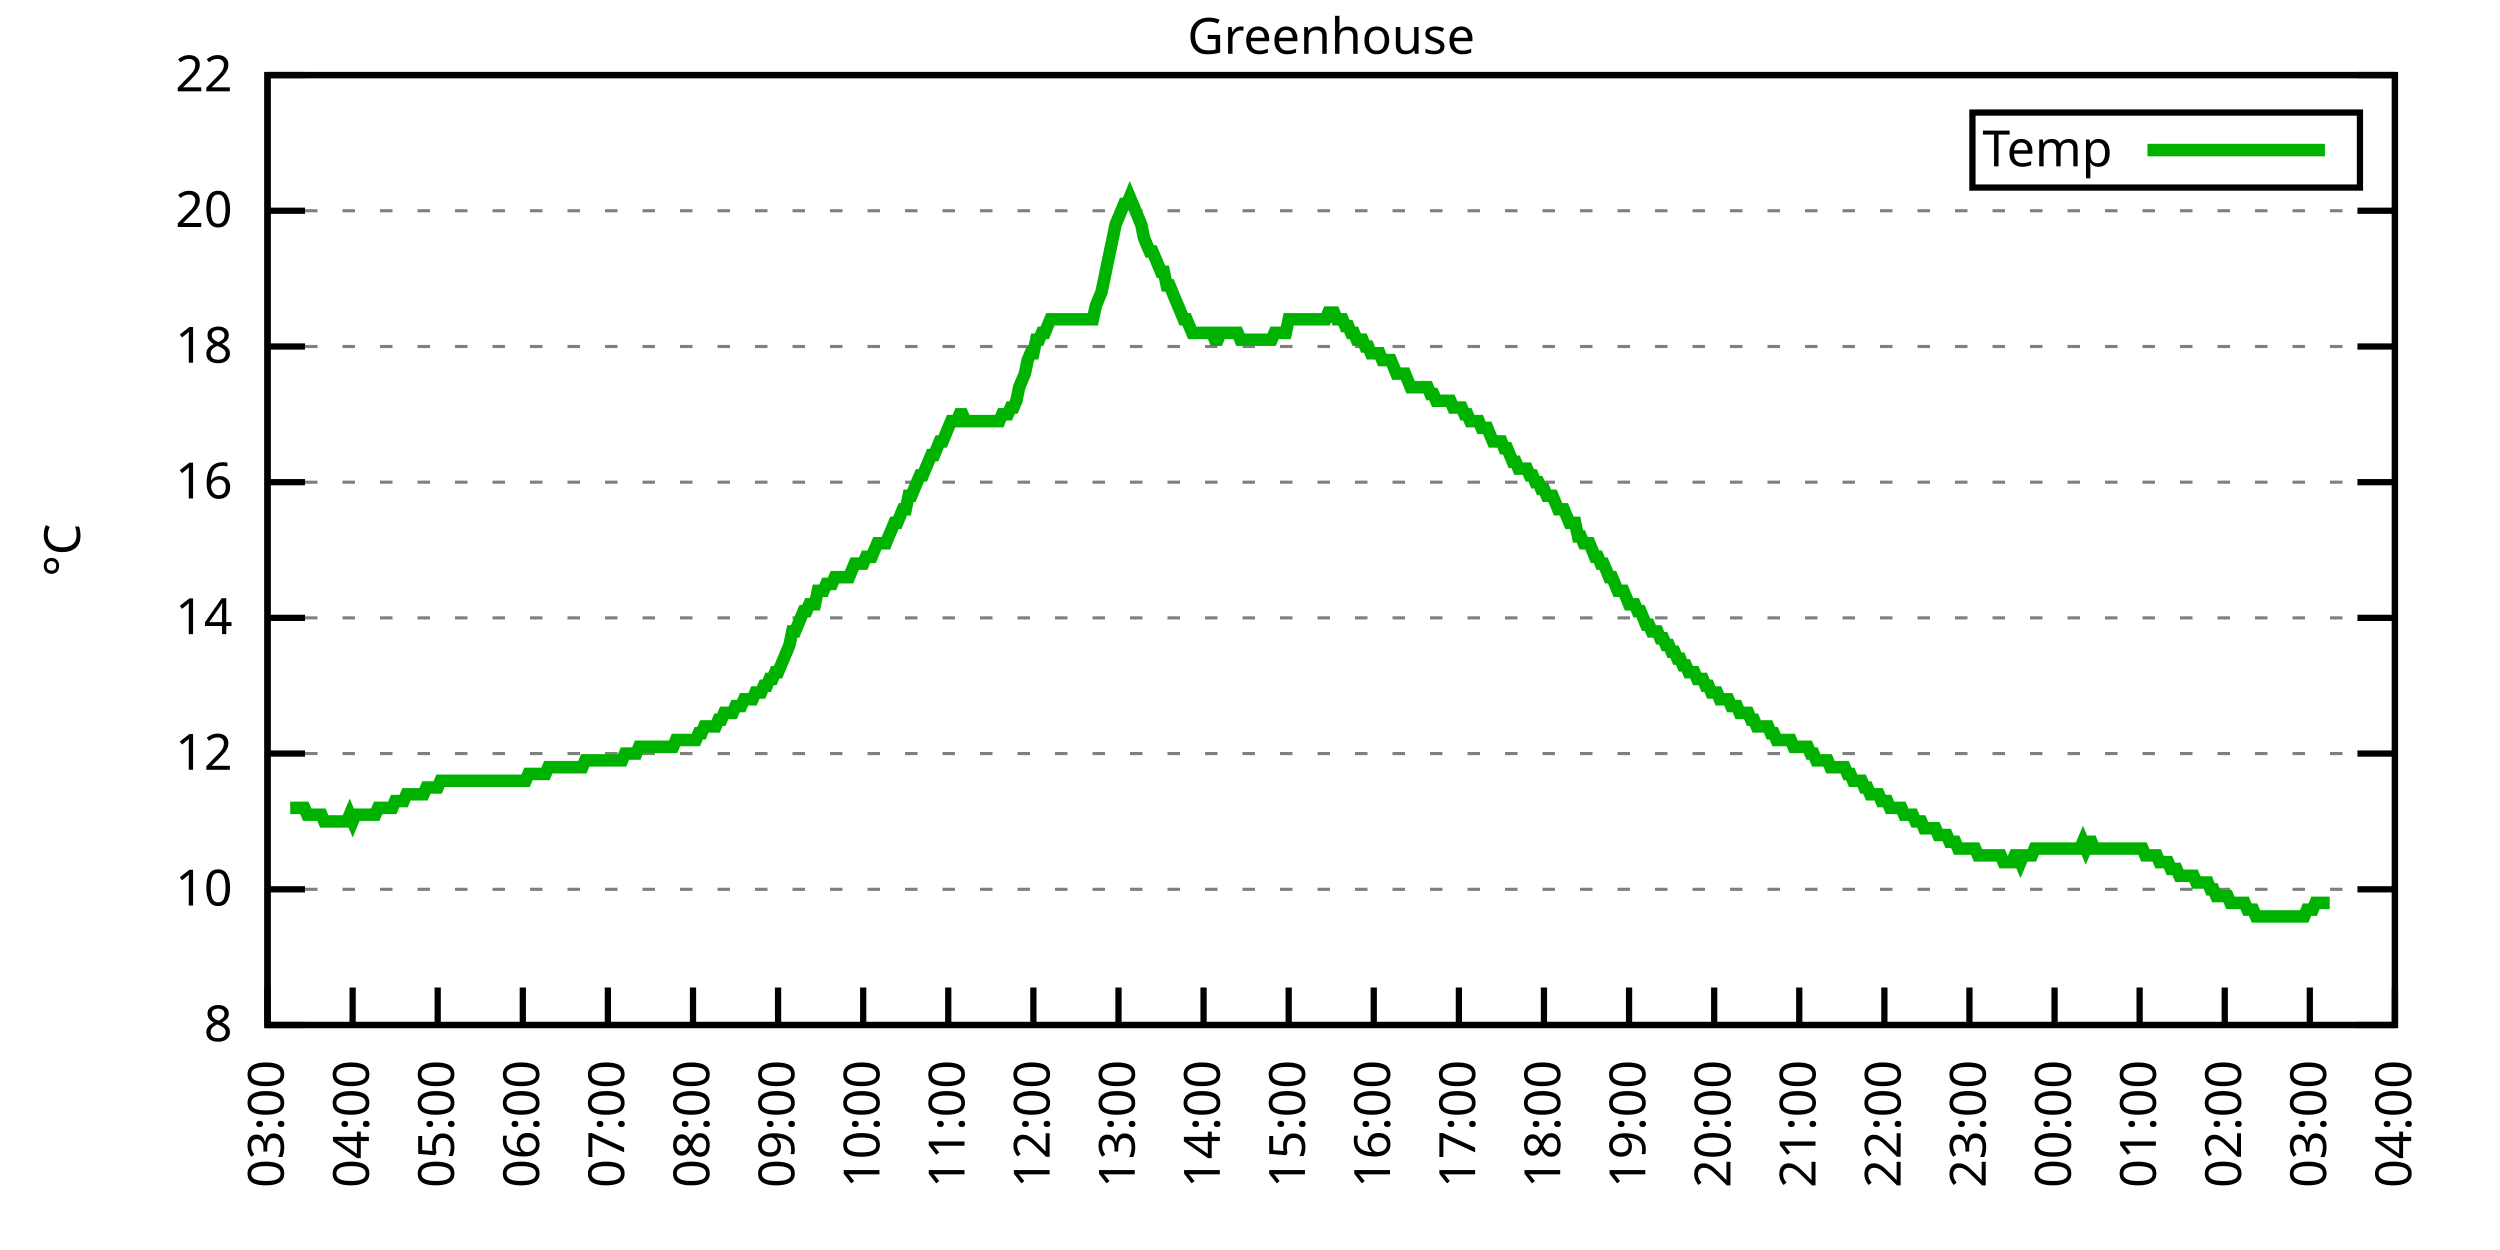
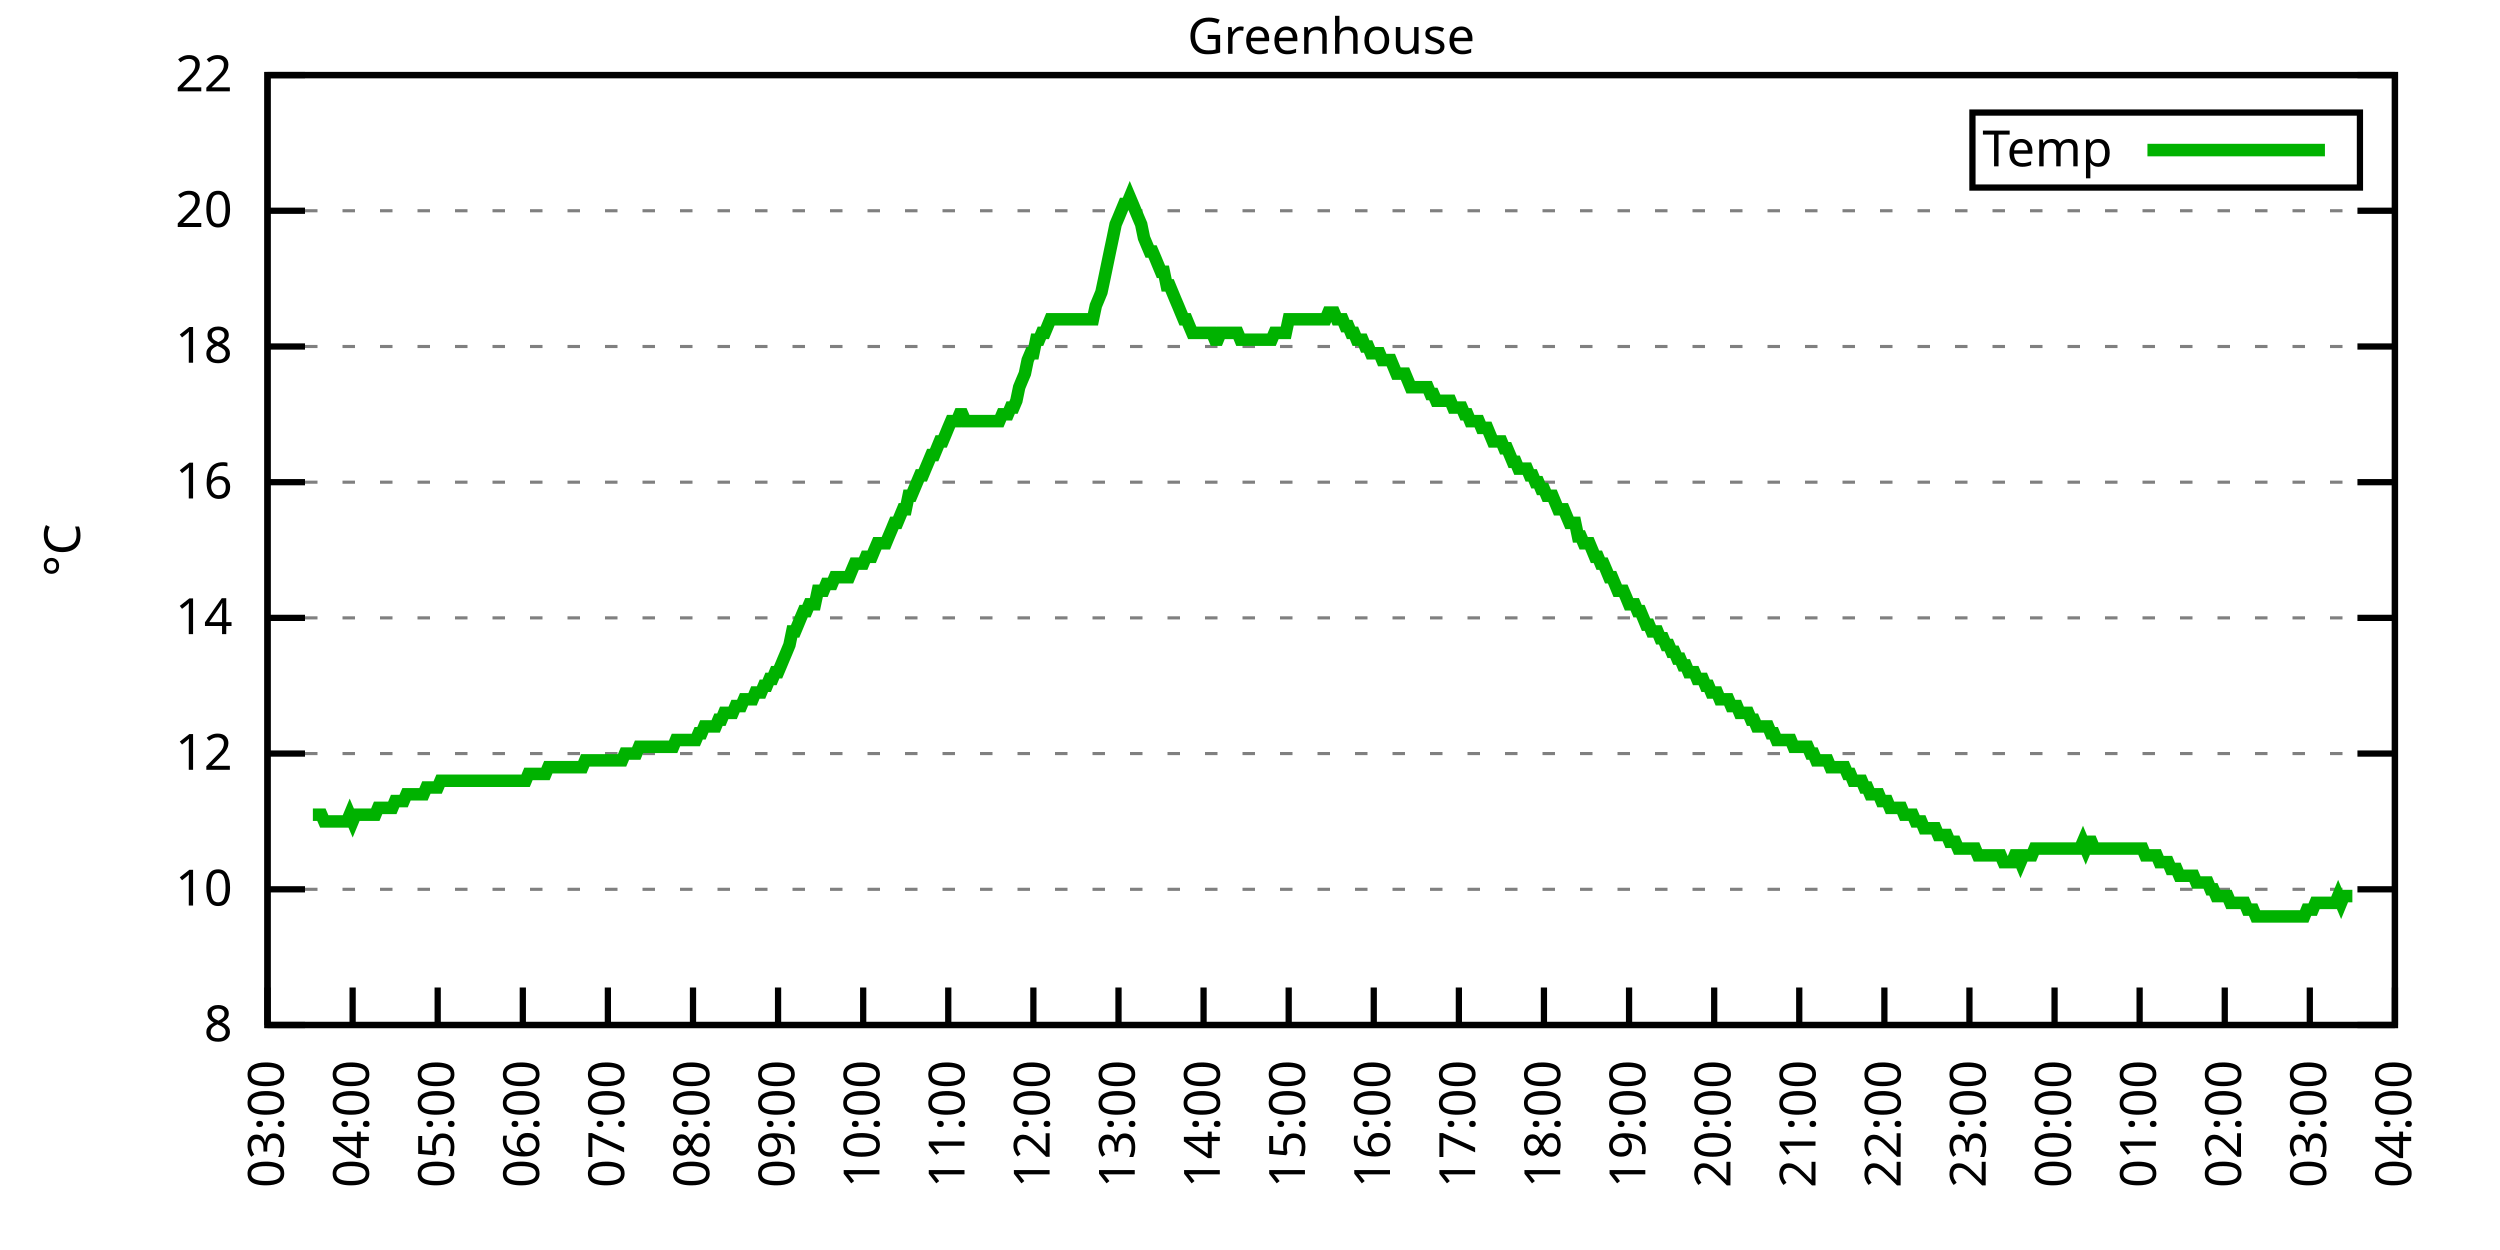
<svg xmlns="http://www.w3.org/2000/svg" xmlns:xlink="http://www.w3.org/1999/xlink" width="400" height="200" viewBox="0 0 400 200">
  <g id="gnuplot_canvas">
    <rect x="0" y="0" width="400" height="200" fill="none" />
    <defs>
      <circle id="gpDot" r="0.5" stroke-width="0.5" stroke="currentColor" />
      <path id="gpPt0" stroke-width="0.333" stroke="currentColor" d="M-1,0 h2 M0,-1 v2" />
      <path id="gpPt1" stroke-width="0.333" stroke="currentColor" d="M-1,-1 L1,1 M1,-1 L-1,1" />
      <path id="gpPt2" stroke-width="0.333" stroke="currentColor" d="M-1,0 L1,0 M0,-1 L0,1 M-1,-1 L1,1 M-1,1 L1,-1" />
      <rect id="gpPt3" stroke-width="0.333" stroke="currentColor" x="-1" y="-1" width="2" height="2" />
      <rect id="gpPt4" stroke-width="0.333" stroke="currentColor" fill="currentColor" x="-1" y="-1" width="2" height="2" />
      <circle id="gpPt5" stroke-width="0.333" stroke="currentColor" cx="0" cy="0" r="1" />
      <use xlink:href="#gpPt5" id="gpPt6" fill="currentColor" stroke="none" />
      <path id="gpPt7" stroke-width="0.333" stroke="currentColor" d="M0,-1.33 L-1.33,0.67 L1.33,0.67 z" />
      <use xlink:href="#gpPt7" id="gpPt8" fill="currentColor" stroke="none" />
      <use xlink:href="#gpPt7" id="gpPt9" stroke="currentColor" transform="rotate(180)" />
      <use xlink:href="#gpPt9" id="gpPt10" fill="currentColor" stroke="none" />
      <use xlink:href="#gpPt3" id="gpPt11" stroke="currentColor" transform="rotate(45)" />
      <use xlink:href="#gpPt11" id="gpPt12" fill="currentColor" stroke="none" />
      <path id="gpPt13" stroke-width="0.333" stroke="currentColor" d="M0,1.330 L1.265,0.411 L0.782,-1.067 L-0.782,-1.076 L-1.265,0.411 z" />
      <use xlink:href="#gpPt13" id="gpPt14" fill="currentColor" stroke="none" />
      <filter id="textbox" filterUnits="objectBoundingBox" x="0" y="0" height="1" width="1">
        <feFlood flood-color="white" flood-opacity="1" result="bgnd" />
        <feComposite in="SourceGraphic" in2="bgnd" operator="atop" />
      </filter>
      <filter id="greybox" filterUnits="objectBoundingBox" x="0" y="0" height="1" width="1">
        <feFlood flood-color="lightgrey" flood-opacity="1" result="grey" />
        <feComposite in="SourceGraphic" in2="grey" operator="atop" />
      </filter>
    </defs>
    <g fill="none" color="white" stroke="currentColor" stroke-width="1.00" stroke-linecap="butt" stroke-linejoin="miter">
</g>
    <g fill="none" color="black" stroke="currentColor" stroke-width="1.00" stroke-linecap="butt" stroke-linejoin="miter">
      <g stroke="none" shape-rendering="crispEdges">
        <polygon fill="rgb(255, 255, 255)" points="42.80,164.00 383.18,164.00 383.18,12.02 42.80,12.02 " />
      </g>
    </g>
    <g fill="none" color="black" stroke="currentColor" stroke-width="1.00" stroke-linecap="butt" stroke-linejoin="miter">
</g>
    <g fill="none" color="black" stroke="black" stroke-width="0.50" stroke-linecap="butt" stroke-linejoin="miter">
</g>
    <g fill="none" color="gray" stroke="currentColor" stroke-width="0.50" stroke-linecap="butt" stroke-linejoin="miter">
      <path stroke="gray" stroke-dasharray="2,4" class="gridline" d="M42.80,164.00 L383.19,164.00  " />
    </g>
    <g fill="none" color="gray" stroke="gray" stroke-width="1.00" stroke-linecap="butt" stroke-linejoin="miter">
</g>
    <g fill="none" color="black" stroke="currentColor" stroke-width="1.00" stroke-linecap="butt" stroke-linejoin="miter">
      <path stroke="black" d="M42.80,164.00 L48.80,164.00 M383.19,164.00 L377.19,164.00  " />
      <g transform="translate(37.20,166.60)" stroke="none" fill="black" font-family="Sans" font-size="8.00" text-anchor="end">
        <text>
          <tspan font-family="Sans"> 8</tspan>
        </text>
      </g>
    </g>
    <g fill="none" color="black" stroke="currentColor" stroke-width="1.00" stroke-linecap="butt" stroke-linejoin="miter">
</g>
    <g fill="none" color="black" stroke="black" stroke-width="0.50" stroke-linecap="butt" stroke-linejoin="miter">
</g>
    <g fill="none" color="gray" stroke="currentColor" stroke-width="0.50" stroke-linecap="butt" stroke-linejoin="miter">
      <path stroke="gray" stroke-dasharray="2,4" class="gridline" d="M42.80,142.29 L383.19,142.29  " />
    </g>
    <g fill="none" color="gray" stroke="gray" stroke-width="1.00" stroke-linecap="butt" stroke-linejoin="miter">
</g>
    <g fill="none" color="black" stroke="currentColor" stroke-width="1.00" stroke-linecap="butt" stroke-linejoin="miter">
      <path stroke="black" d="M42.80,142.29 L48.80,142.29 M383.19,142.29 L377.19,142.29  " />
      <g transform="translate(37.20,144.89)" stroke="none" fill="black" font-family="Sans" font-size="8.00" text-anchor="end">
        <text>
          <tspan font-family="Sans"> 10</tspan>
        </text>
      </g>
    </g>
    <g fill="none" color="black" stroke="currentColor" stroke-width="1.00" stroke-linecap="butt" stroke-linejoin="miter">
</g>
    <g fill="none" color="black" stroke="black" stroke-width="0.50" stroke-linecap="butt" stroke-linejoin="miter">
</g>
    <g fill="none" color="gray" stroke="currentColor" stroke-width="0.50" stroke-linecap="butt" stroke-linejoin="miter">
      <path stroke="gray" stroke-dasharray="2,4" class="gridline" d="M42.80,120.57 L383.19,120.57  " />
    </g>
    <g fill="none" color="gray" stroke="gray" stroke-width="1.00" stroke-linecap="butt" stroke-linejoin="miter">
</g>
    <g fill="none" color="black" stroke="currentColor" stroke-width="1.00" stroke-linecap="butt" stroke-linejoin="miter">
      <path stroke="black" d="M42.80,120.57 L48.80,120.57 M383.19,120.57 L377.19,120.57  " />
      <g transform="translate(37.20,123.17)" stroke="none" fill="black" font-family="Sans" font-size="8.00" text-anchor="end">
        <text>
          <tspan font-family="Sans"> 12</tspan>
        </text>
      </g>
    </g>
    <g fill="none" color="black" stroke="currentColor" stroke-width="1.00" stroke-linecap="butt" stroke-linejoin="miter">
</g>
    <g fill="none" color="black" stroke="black" stroke-width="0.50" stroke-linecap="butt" stroke-linejoin="miter">
</g>
    <g fill="none" color="gray" stroke="currentColor" stroke-width="0.50" stroke-linecap="butt" stroke-linejoin="miter">
      <path stroke="gray" stroke-dasharray="2,4" class="gridline" d="M42.80,98.86 L383.19,98.86  " />
    </g>
    <g fill="none" color="gray" stroke="gray" stroke-width="1.00" stroke-linecap="butt" stroke-linejoin="miter">
</g>
    <g fill="none" color="black" stroke="currentColor" stroke-width="1.00" stroke-linecap="butt" stroke-linejoin="miter">
      <path stroke="black" d="M42.80,98.86 L48.80,98.86 M383.19,98.86 L377.19,98.86  " />
      <g transform="translate(37.20,101.46)" stroke="none" fill="black" font-family="Sans" font-size="8.00" text-anchor="end">
        <text>
          <tspan font-family="Sans"> 14</tspan>
        </text>
      </g>
    </g>
    <g fill="none" color="black" stroke="currentColor" stroke-width="1.00" stroke-linecap="butt" stroke-linejoin="miter">
</g>
    <g fill="none" color="black" stroke="black" stroke-width="0.50" stroke-linecap="butt" stroke-linejoin="miter">
</g>
    <g fill="none" color="gray" stroke="currentColor" stroke-width="0.50" stroke-linecap="butt" stroke-linejoin="miter">
      <path stroke="gray" stroke-dasharray="2,4" class="gridline" d="M42.80,77.15 L383.19,77.15  " />
    </g>
    <g fill="none" color="gray" stroke="gray" stroke-width="1.00" stroke-linecap="butt" stroke-linejoin="miter">
</g>
    <g fill="none" color="black" stroke="currentColor" stroke-width="1.00" stroke-linecap="butt" stroke-linejoin="miter">
      <path stroke="black" d="M42.80,77.15 L48.80,77.15 M383.19,77.15 L377.19,77.15  " />
      <g transform="translate(37.20,79.75)" stroke="none" fill="black" font-family="Sans" font-size="8.00" text-anchor="end">
        <text>
          <tspan font-family="Sans"> 16</tspan>
        </text>
      </g>
    </g>
    <g fill="none" color="black" stroke="currentColor" stroke-width="1.00" stroke-linecap="butt" stroke-linejoin="miter">
</g>
    <g fill="none" color="black" stroke="black" stroke-width="0.50" stroke-linecap="butt" stroke-linejoin="miter">
</g>
    <g fill="none" color="gray" stroke="currentColor" stroke-width="0.50" stroke-linecap="butt" stroke-linejoin="miter">
      <path stroke="gray" stroke-dasharray="2,4" class="gridline" d="M42.80,55.44 L383.19,55.44  " />
    </g>
    <g fill="none" color="gray" stroke="gray" stroke-width="1.00" stroke-linecap="butt" stroke-linejoin="miter">
</g>
    <g fill="none" color="black" stroke="currentColor" stroke-width="1.00" stroke-linecap="butt" stroke-linejoin="miter">
      <path stroke="black" d="M42.80,55.44 L48.80,55.44 M383.19,55.44 L377.19,55.44  " />
      <g transform="translate(37.20,58.04)" stroke="none" fill="black" font-family="Sans" font-size="8.00" text-anchor="end">
        <text>
          <tspan font-family="Sans"> 18</tspan>
        </text>
      </g>
    </g>
    <g fill="none" color="black" stroke="currentColor" stroke-width="1.00" stroke-linecap="butt" stroke-linejoin="miter">
</g>
    <g fill="none" color="black" stroke="black" stroke-width="0.50" stroke-linecap="butt" stroke-linejoin="miter">
</g>
    <g fill="none" color="gray" stroke="currentColor" stroke-width="0.50" stroke-linecap="butt" stroke-linejoin="miter">
      <path stroke="gray" stroke-dasharray="2,4" class="gridline" d="M42.80,33.72 L383.19,33.72  " />
    </g>
    <g fill="none" color="gray" stroke="gray" stroke-width="1.00" stroke-linecap="butt" stroke-linejoin="miter">
</g>
    <g fill="none" color="black" stroke="currentColor" stroke-width="1.00" stroke-linecap="butt" stroke-linejoin="miter">
      <path stroke="black" d="M42.80,33.72 L48.80,33.72 M383.19,33.72 L377.19,33.72  " />
      <g transform="translate(37.20,36.32)" stroke="none" fill="black" font-family="Sans" font-size="8.00" text-anchor="end">
        <text>
          <tspan font-family="Sans"> 20</tspan>
        </text>
      </g>
    </g>
    <g fill="none" color="black" stroke="currentColor" stroke-width="1.00" stroke-linecap="butt" stroke-linejoin="miter">
</g>
    <g fill="none" color="black" stroke="black" stroke-width="0.50" stroke-linecap="butt" stroke-linejoin="miter">
</g>
    <g fill="none" color="gray" stroke="currentColor" stroke-width="0.50" stroke-linecap="butt" stroke-linejoin="miter">
      <path stroke="gray" stroke-dasharray="2,4" class="gridline" d="M42.80,12.01 L383.19,12.01  " />
    </g>
    <g fill="none" color="gray" stroke="gray" stroke-width="1.00" stroke-linecap="butt" stroke-linejoin="miter">
</g>
    <g fill="none" color="black" stroke="currentColor" stroke-width="1.00" stroke-linecap="butt" stroke-linejoin="miter">
      <path stroke="black" d="M42.80,12.01 L48.80,12.01 M383.19,12.01 L377.19,12.01  " />
      <g transform="translate(37.20,14.61)" stroke="none" fill="black" font-family="Sans" font-size="8.00" text-anchor="end">
        <text>
          <tspan font-family="Sans"> 22</tspan>
        </text>
      </g>
    </g>
    <g fill="none" color="black" stroke="currentColor" stroke-width="1.00" stroke-linecap="butt" stroke-linejoin="miter">
      <path stroke="black" d="M42.80,164.00 L42.80,158.00  " />
      <g transform="translate(45.40,169.60) rotate(270.00)" stroke="none" fill="black" font-family="Sans" font-size="8.00" text-anchor="end">
        <text>
          <tspan font-family="Sans">03:00</tspan>
        </text>
      </g>
    </g>
    <g fill="none" color="black" stroke="currentColor" stroke-width="1.00" stroke-linecap="butt" stroke-linejoin="miter">
      <path stroke="black" d="M56.42,164.00 L56.42,158.00  " />
      <g transform="translate(59.02,169.60) rotate(270.00)" stroke="none" fill="black" font-family="Sans" font-size="8.00" text-anchor="end">
        <text>
          <tspan font-family="Sans">04:00</tspan>
        </text>
      </g>
    </g>
    <g fill="none" color="black" stroke="currentColor" stroke-width="1.00" stroke-linecap="butt" stroke-linejoin="miter">
      <path stroke="black" d="M70.03,164.00 L70.03,158.00  " />
      <g transform="translate(72.63,169.60) rotate(270.00)" stroke="none" fill="black" font-family="Sans" font-size="8.00" text-anchor="end">
        <text>
          <tspan font-family="Sans">05:00</tspan>
        </text>
      </g>
    </g>
    <g fill="none" color="black" stroke="currentColor" stroke-width="1.00" stroke-linecap="butt" stroke-linejoin="miter">
      <path stroke="black" d="M83.65,164.00 L83.65,158.00  " />
      <g transform="translate(86.25,169.60) rotate(270.00)" stroke="none" fill="black" font-family="Sans" font-size="8.00" text-anchor="end">
        <text>
          <tspan font-family="Sans">06:00</tspan>
        </text>
      </g>
    </g>
    <g fill="none" color="black" stroke="currentColor" stroke-width="1.00" stroke-linecap="butt" stroke-linejoin="miter">
      <path stroke="black" d="M97.26,164.00 L97.26,158.00  " />
      <g transform="translate(99.86,169.60) rotate(270.00)" stroke="none" fill="black" font-family="Sans" font-size="8.00" text-anchor="end">
        <text>
          <tspan font-family="Sans">07:00</tspan>
        </text>
      </g>
    </g>
    <g fill="none" color="black" stroke="currentColor" stroke-width="1.00" stroke-linecap="butt" stroke-linejoin="miter">
      <path stroke="black" d="M110.88,164.00 L110.88,158.00  " />
      <g transform="translate(113.48,169.60) rotate(270.00)" stroke="none" fill="black" font-family="Sans" font-size="8.00" text-anchor="end">
        <text>
          <tspan font-family="Sans">08:00</tspan>
        </text>
      </g>
    </g>
    <g fill="none" color="black" stroke="currentColor" stroke-width="1.00" stroke-linecap="butt" stroke-linejoin="miter">
      <path stroke="black" d="M124.49,164.00 L124.49,158.00  " />
      <g transform="translate(127.09,169.60) rotate(270.00)" stroke="none" fill="black" font-family="Sans" font-size="8.00" text-anchor="end">
        <text>
          <tspan font-family="Sans">09:00</tspan>
        </text>
      </g>
    </g>
    <g fill="none" color="black" stroke="currentColor" stroke-width="1.00" stroke-linecap="butt" stroke-linejoin="miter">
      <path stroke="black" d="M138.11,164.00 L138.11,158.00  " />
      <g transform="translate(140.71,169.60) rotate(270.00)" stroke="none" fill="black" font-family="Sans" font-size="8.00" text-anchor="end">
        <text>
          <tspan font-family="Sans">10:00</tspan>
        </text>
      </g>
    </g>
    <g fill="none" color="black" stroke="currentColor" stroke-width="1.00" stroke-linecap="butt" stroke-linejoin="miter">
      <path stroke="black" d="M151.72,164.00 L151.72,158.00  " />
      <g transform="translate(154.32,169.60) rotate(270.00)" stroke="none" fill="black" font-family="Sans" font-size="8.00" text-anchor="end">
        <text>
          <tspan font-family="Sans">11:00</tspan>
        </text>
      </g>
    </g>
    <g fill="none" color="black" stroke="currentColor" stroke-width="1.00" stroke-linecap="butt" stroke-linejoin="miter">
      <path stroke="black" d="M165.34,164.00 L165.34,158.00  " />
      <g transform="translate(167.94,169.60) rotate(270.00)" stroke="none" fill="black" font-family="Sans" font-size="8.00" text-anchor="end">
        <text>
          <tspan font-family="Sans">12:00</tspan>
        </text>
      </g>
    </g>
    <g fill="none" color="black" stroke="currentColor" stroke-width="1.00" stroke-linecap="butt" stroke-linejoin="miter">
      <path stroke="black" d="M178.96,164.00 L178.96,158.00  " />
      <g transform="translate(181.56,169.60) rotate(270.00)" stroke="none" fill="black" font-family="Sans" font-size="8.00" text-anchor="end">
        <text>
          <tspan font-family="Sans">13:00</tspan>
        </text>
      </g>
    </g>
    <g fill="none" color="black" stroke="currentColor" stroke-width="1.00" stroke-linecap="butt" stroke-linejoin="miter">
      <path stroke="black" d="M192.57,164.00 L192.57,158.00  " />
      <g transform="translate(195.17,169.60) rotate(270.00)" stroke="none" fill="black" font-family="Sans" font-size="8.00" text-anchor="end">
        <text>
          <tspan font-family="Sans">14:00</tspan>
        </text>
      </g>
    </g>
    <g fill="none" color="black" stroke="currentColor" stroke-width="1.00" stroke-linecap="butt" stroke-linejoin="miter">
      <path stroke="black" d="M206.19,164.00 L206.19,158.00  " />
      <g transform="translate(208.79,169.60) rotate(270.00)" stroke="none" fill="black" font-family="Sans" font-size="8.00" text-anchor="end">
        <text>
          <tspan font-family="Sans">15:00</tspan>
        </text>
      </g>
    </g>
    <g fill="none" color="black" stroke="currentColor" stroke-width="1.00" stroke-linecap="butt" stroke-linejoin="miter">
      <path stroke="black" d="M219.80,164.00 L219.80,158.00  " />
      <g transform="translate(222.40,169.60) rotate(270.00)" stroke="none" fill="black" font-family="Sans" font-size="8.00" text-anchor="end">
        <text>
          <tspan font-family="Sans">16:00</tspan>
        </text>
      </g>
    </g>
    <g fill="none" color="black" stroke="currentColor" stroke-width="1.00" stroke-linecap="butt" stroke-linejoin="miter">
      <path stroke="black" d="M233.42,164.00 L233.42,158.00  " />
      <g transform="translate(236.02,169.60) rotate(270.00)" stroke="none" fill="black" font-family="Sans" font-size="8.00" text-anchor="end">
        <text>
          <tspan font-family="Sans">17:00</tspan>
        </text>
      </g>
    </g>
    <g fill="none" color="black" stroke="currentColor" stroke-width="1.00" stroke-linecap="butt" stroke-linejoin="miter">
      <path stroke="black" d="M247.03,164.00 L247.03,158.00  " />
      <g transform="translate(249.63,169.60) rotate(270.00)" stroke="none" fill="black" font-family="Sans" font-size="8.00" text-anchor="end">
        <text>
          <tspan font-family="Sans">18:00</tspan>
        </text>
      </g>
    </g>
    <g fill="none" color="black" stroke="currentColor" stroke-width="1.00" stroke-linecap="butt" stroke-linejoin="miter">
      <path stroke="black" d="M260.65,164.00 L260.65,158.00  " />
      <g transform="translate(263.25,169.60) rotate(270.00)" stroke="none" fill="black" font-family="Sans" font-size="8.00" text-anchor="end">
        <text>
          <tspan font-family="Sans">19:00</tspan>
        </text>
      </g>
    </g>
    <g fill="none" color="black" stroke="currentColor" stroke-width="1.00" stroke-linecap="butt" stroke-linejoin="miter">
      <path stroke="black" d="M274.27,164.00 L274.27,158.00  " />
      <g transform="translate(276.87,169.60) rotate(270.00)" stroke="none" fill="black" font-family="Sans" font-size="8.00" text-anchor="end">
        <text>
          <tspan font-family="Sans">20:00</tspan>
        </text>
      </g>
    </g>
    <g fill="none" color="black" stroke="currentColor" stroke-width="1.00" stroke-linecap="butt" stroke-linejoin="miter">
      <path stroke="black" d="M287.88,164.00 L287.88,158.00  " />
      <g transform="translate(290.48,169.60) rotate(270.00)" stroke="none" fill="black" font-family="Sans" font-size="8.00" text-anchor="end">
        <text>
          <tspan font-family="Sans">21:00</tspan>
        </text>
      </g>
    </g>
    <g fill="none" color="black" stroke="currentColor" stroke-width="1.00" stroke-linecap="butt" stroke-linejoin="miter">
      <path stroke="black" d="M301.50,164.00 L301.50,158.00  " />
      <g transform="translate(304.10,169.60) rotate(270.00)" stroke="none" fill="black" font-family="Sans" font-size="8.00" text-anchor="end">
        <text>
          <tspan font-family="Sans">22:00</tspan>
        </text>
      </g>
    </g>
    <g fill="none" color="black" stroke="currentColor" stroke-width="1.00" stroke-linecap="butt" stroke-linejoin="miter">
      <path stroke="black" d="M315.11,164.00 L315.11,158.00  " />
      <g transform="translate(317.71,169.60) rotate(270.00)" stroke="none" fill="black" font-family="Sans" font-size="8.00" text-anchor="end">
        <text>
          <tspan font-family="Sans">23:00</tspan>
        </text>
      </g>
    </g>
    <g fill="none" color="black" stroke="currentColor" stroke-width="1.00" stroke-linecap="butt" stroke-linejoin="miter">
      <path stroke="black" d="M328.73,164.00 L328.73,158.00  " />
      <g transform="translate(331.33,169.60) rotate(270.00)" stroke="none" fill="black" font-family="Sans" font-size="8.00" text-anchor="end">
        <text>
          <tspan font-family="Sans">00:00</tspan>
        </text>
      </g>
    </g>
    <g fill="none" color="black" stroke="currentColor" stroke-width="1.00" stroke-linecap="butt" stroke-linejoin="miter">
      <path stroke="black" d="M342.34,164.00 L342.34,158.00  " />
      <g transform="translate(344.94,169.60) rotate(270.00)" stroke="none" fill="black" font-family="Sans" font-size="8.00" text-anchor="end">
        <text>
          <tspan font-family="Sans">01:00</tspan>
        </text>
      </g>
    </g>
    <g fill="none" color="black" stroke="currentColor" stroke-width="1.00" stroke-linecap="butt" stroke-linejoin="miter">
      <path stroke="black" d="M355.96,164.00 L355.96,158.00  " />
      <g transform="translate(358.56,169.60) rotate(270.00)" stroke="none" fill="black" font-family="Sans" font-size="8.00" text-anchor="end">
        <text>
          <tspan font-family="Sans">02:00</tspan>
        </text>
      </g>
    </g>
    <g fill="none" color="black" stroke="currentColor" stroke-width="1.00" stroke-linecap="butt" stroke-linejoin="miter">
      <path stroke="black" d="M369.57,164.00 L369.57,158.00  " />
      <g transform="translate(372.17,169.60) rotate(270.00)" stroke="none" fill="black" font-family="Sans" font-size="8.00" text-anchor="end">
        <text>
          <tspan font-family="Sans">03:00</tspan>
        </text>
      </g>
    </g>
    <g fill="none" color="black" stroke="currentColor" stroke-width="1.00" stroke-linecap="butt" stroke-linejoin="miter">
      <path stroke="black" d="M383.19,164.00 L383.19,158.00  " />
      <g transform="translate(385.79,169.60) rotate(270.00)" stroke="none" fill="black" font-family="Sans" font-size="8.00" text-anchor="end">
        <text>
          <tspan font-family="Sans">04:00</tspan>
        </text>
      </g>
    </g>
    <g fill="none" color="black" stroke="currentColor" stroke-width="1.00" stroke-linecap="butt" stroke-linejoin="miter">
</g>
    <g fill="none" color="black" stroke="currentColor" stroke-width="1.00" stroke-linecap="butt" stroke-linejoin="miter">
      <path stroke="black" d="M42.80,12.01 L42.80,164.00 L383.19,164.00 L383.19,12.01 L42.80,12.01 Z  " />
    </g>
    <g fill="none" color="black" stroke="currentColor" stroke-width="1.00" stroke-linecap="butt" stroke-linejoin="miter">
</g>
    <g fill="none" color="black" stroke="currentColor" stroke-width="1.00" stroke-linecap="butt" stroke-linejoin="miter">
      <path stroke="black" d="M315.59,30.01 L315.59,18.01 L377.59,18.01 L377.59,30.01 L315.59,30.01 Z  " />
    </g>
    <g id="Greenhouse_plot_1">
      <g fill="none" color="white" stroke="black" stroke-width="2.00" stroke-linecap="butt" stroke-linejoin="miter">
</g>
      <g fill="none" color="black" stroke="currentColor" stroke-width="2.00" stroke-linecap="butt" stroke-linejoin="miter">
        <g transform="translate(337.99,26.61)" stroke="none" fill="black" font-family="Sans" font-size="8.00" text-anchor="end">
          <text>
            <tspan font-family="Sans">Temp</tspan>
          </text>
        </g>
      </g>
      <g fill="none" color="black" stroke="currentColor" stroke-width="2.00" stroke-linecap="butt" stroke-linejoin="miter">
-         <path stroke="rgb(  0, 178,   0)" d="M343.59,24.01 L371.99,24.01 M46.43,129.26 L46.88,129.26 L47.34,129.26 L47.79,129.26 L48.25,129.26 L48.70,129.26   L49.15,130.35 L49.61,130.35 L50.06,130.35 L50.52,130.35 L50.97,130.35 L51.42,130.35 L51.88,131.43 L52.33,131.43   L52.78,131.43 L53.24,131.43 L53.69,131.43 L54.15,131.43 L54.60,131.43 L55.05,131.43 L55.51,131.43 L55.96,130.35   L56.42,131.43 L56.87,130.35 L57.32,130.35 L57.78,130.35 L58.23,130.35 L58.68,130.35 L59.14,130.35 L59.59,130.35   L60.05,130.35 L60.50,129.26 L60.95,129.26 L61.41,129.26 L61.86,129.26 L62.32,129.26 L62.77,129.26 L63.22,128.17   L63.68,128.17 L64.13,128.17 L64.58,128.17 L65.04,127.09 L65.49,127.09 L65.95,127.09 L66.40,127.09 L66.85,127.09   L67.31,127.09 L67.76,127.09 L68.22,126.00 L68.67,126.00 L69.12,126.00 L69.58,126.00 L70.03,126.00 L70.49,124.92   L70.94,124.92 L71.39,124.92 L71.85,124.92 L72.30,124.92 L72.75,124.92 L73.21,124.92 L73.66,124.92 L74.12,124.92   L74.57,124.92 L75.02,124.92 L75.48,124.92 L75.93,124.92 L76.39,124.92 L76.84,124.92 L77.29,124.92 L77.75,124.92   L78.20,124.92 L78.65,124.92 L79.11,124.92 L79.56,124.92 L80.02,124.92 L80.47,124.92 L80.92,124.92 L81.38,124.92   L81.83,124.92 L82.29,124.92 L82.74,124.92 L83.19,124.92 L83.65,124.92 L84.10,124.92 L84.55,123.83 L85.01,123.83   L85.46,123.83 L85.92,123.83 L86.37,123.83 L86.82,123.83 L87.28,123.83 L87.73,122.75 L88.19,122.75 L88.64,122.75   L89.09,122.75 L89.55,122.75 L90.00,122.75 L90.45,122.75 L90.91,122.75 L91.36,122.75 L91.82,122.75 L92.27,122.75   L92.72,122.75 L93.18,122.75 L93.63,121.66 L94.09,121.66 L94.54,121.66 L94.99,121.66 L95.45,121.66 L95.90,121.66   L96.35,121.66 L96.81,121.66 L97.26,121.66 L97.72,121.66 L98.17,121.66 L98.62,121.66 L99.08,121.66 L99.53,121.66   L99.99,120.57 L100.44,120.57 L100.89,120.57 L101.35,120.57 L101.80,120.57 L102.25,119.49 L102.71,119.49 L103.16,119.49   L103.62,119.49 L104.07,119.49 L104.52,119.49 L104.98,119.49 L105.43,119.49 L105.89,119.49 L106.34,119.49 L106.79,119.49   L107.25,119.49 L107.70,119.49 L108.15,118.40 L108.61,118.40 L109.06,118.40 L109.52,118.40 L109.97,118.40 L110.42,118.40   L110.88,118.40 L111.33,118.40 L111.79,117.32 L112.24,117.32 L112.69,116.23 L113.15,116.23 L113.60,116.23 L114.05,116.23   L114.51,116.23 L114.96,115.15 L115.42,115.15 L115.87,114.06 L116.32,114.06 L116.78,114.06 L117.23,114.06 L117.69,112.97   L118.14,112.97 L118.59,112.97 L119.05,111.89 L119.50,111.89 L119.96,111.89 L120.41,111.89 L120.86,110.80 L121.32,110.80   L121.77,110.80 L122.22,109.72 L122.68,109.72 L123.13,108.63 L123.59,108.63 L124.04,107.55 L124.49,107.55 L124.95,106.46   L125.40,105.38 L125.86,104.29 L126.31,103.20 L126.76,101.03 L127.22,101.03 L127.67,99.95 L128.12,98.86 L128.58,97.78   L129.03,97.78 L129.49,96.69 L129.94,96.69 L130.39,96.69 L130.85,94.52 L131.30,94.52 L131.76,94.52 L132.21,93.43   L132.66,93.43 L133.12,93.43 L133.57,92.35 L134.02,92.35 L134.48,92.35 L134.93,92.35 L135.39,92.35 L135.84,92.35   L136.29,91.26 L136.75,90.18 L137.20,90.18 L137.66,90.18 L138.11,90.18 L138.56,89.09 L139.02,89.09 L139.47,89.09   L139.92,88.00 L140.38,86.92 L140.83,86.92 L141.29,86.92 L141.74,86.92 L142.19,85.83 L142.65,84.75 L143.10,83.66   L143.56,83.66 L144.01,82.58 L144.46,81.49 L144.92,81.49 L145.37,79.32 L145.82,79.32 L146.28,78.23 L146.73,77.15   L147.19,76.06 L147.64,76.06 L148.09,74.98 L148.55,73.89 L149.00,72.81 L149.46,72.81 L149.91,71.72 L150.36,70.63   L150.82,70.63 L151.27,69.55 L151.72,68.46 L152.18,67.38 L152.63,67.38 L153.09,67.38 L153.54,66.29 L153.99,66.29   L154.45,67.38 L154.90,67.38 L155.36,67.38 L155.81,67.38 L156.26,67.38 L156.72,67.38 L157.17,67.38 L157.62,67.38   L158.08,67.38 L158.53,67.38 L158.99,67.38 L159.44,67.38 L159.89,67.38 L160.35,66.29 L160.80,66.29 L161.26,66.29   L161.71,65.21 L162.16,65.21 L162.62,64.12 L163.07,61.95 L163.52,60.86 L163.98,59.78 L164.43,57.61 L164.89,56.52   L165.34,56.52 L165.79,54.35 L166.25,54.35 L166.70,53.26 L167.16,53.26 L167.61,52.18 L168.06,51.09 L168.52,51.09   L168.97,51.09 L169.43,51.09 L169.88,51.09 L170.33,51.09 L170.79,51.09 L171.24,51.09 L171.69,51.09 L172.15,51.09   L172.60,51.09 L173.06,51.09 L173.51,51.09 L173.96,51.09 L174.42,51.09 L174.87,51.09 L175.33,48.92 L175.78,47.84   L176.23,46.75 L176.69,44.58 L177.14,42.41 L177.59,40.24 L178.05,38.07 L178.50,35.89 L178.96,34.81 L179.41,33.72   L179.86,32.64 L180.32,32.64 L180.77,31.55 L181.23,32.64 L181.68,33.72 L182.13,34.81 L182.59,35.89 L183.04,38.07   L183.49,39.15 L183.95,40.24 L184.40,40.24 L184.86,41.32 L185.31,42.41 L185.76,43.49 L186.22,43.49 L186.67,45.66   L187.13,45.66 L187.58,46.75 L188.03,47.84 L188.49,48.92 L188.94,50.01 L189.39,51.09 L189.85,51.09 L190.30,52.18   L190.76,53.26 L191.21,53.26 L191.66,53.26 L192.12,53.26 L192.57,53.26 L193.03,53.26 L193.48,53.26 L193.93,53.26   L194.39,54.35 L194.84,54.35 L195.29,53.26 L195.75,53.26 L196.20,53.26 L196.66,53.26 L197.11,53.26 L197.56,53.26   L198.02,53.26 L198.47,54.35 L198.93,54.35 L199.38,54.35 L199.83,54.35 L200.29,54.35 L200.74,54.35 L201.19,54.35   L201.65,54.35 L202.10,54.35 L202.56,54.35 L203.01,54.35 L203.46,54.35 L203.92,53.26 L204.37,53.26 L204.83,53.26   L205.28,53.26 L205.73,53.26 L206.19,51.09 L206.64,51.09 L207.09,51.09 L207.55,51.09 L208.00,51.09 L208.46,51.09   L208.91,51.09 L209.36,51.09 L209.82,51.09 L210.27,51.09 L210.73,51.09 L211.18,51.09 L211.63,51.09 L212.09,51.09   L212.54,50.01 L213.00,50.01 L213.45,50.01 L213.90,51.09 L214.36,51.09 L214.81,51.09 L215.26,52.18 L215.72,52.18   L216.17,53.26 L216.63,53.26 L217.08,54.35 L217.53,54.35 L217.99,54.35 L218.44,55.44 L218.90,55.44 L219.35,56.52   L219.80,56.52 L220.26,56.52 L220.71,56.52 L221.16,57.61 L221.62,57.61 L222.07,57.61 L222.53,57.61 L222.98,58.69   L223.43,59.78 L223.89,59.78 L224.34,59.78 L224.80,59.78 L225.25,60.86 L225.70,61.95 L226.16,61.95 L226.61,61.95   L227.06,61.95 L227.52,61.95 L227.97,61.95 L228.43,61.95 L228.88,63.04 L229.33,63.04 L229.79,64.12 L230.24,64.12   L230.70,64.12 L231.15,64.12 L231.60,64.12 L232.06,64.12 L232.51,65.21 L232.96,65.21 L233.42,65.21 L233.87,65.21   L234.33,66.29 L234.78,66.29 L235.23,67.38 L235.69,67.38 L236.14,67.38 L236.60,67.38 L237.05,68.46 L237.50,68.46   L237.96,68.46 L238.41,69.55 L238.86,70.63 L239.32,70.63 L239.77,70.63 L240.23,70.63 L240.68,71.72 L241.13,71.72   L241.59,72.81 L242.04,73.89 L242.50,73.89 L242.95,74.98 L243.40,74.98 L243.86,74.98 L244.31,74.98 L244.76,76.06   L245.22,76.06 L245.67,77.15 L246.13,77.15 L246.58,78.23 L247.03,78.23 L247.49,79.32 L247.94,79.32 L248.40,79.32   L248.85,80.41 L249.30,81.49 L249.76,81.49 L250.21,81.49 L250.66,82.58 L251.12,83.66 L251.57,83.66 L252.03,83.66   L252.48,85.83 L252.93,85.83 L253.39,86.92 L253.84,86.92 L254.30,86.92 L254.75,88.00 L255.20,89.09 L255.66,89.09   L256.11,90.18 L256.56,90.18 L257.02,91.26 L257.47,92.35 L257.93,92.35 L258.38,93.43 L258.83,94.52 L259.29,94.52   L259.74,94.52 L260.20,95.60 L260.65,96.69 L261.10,96.69 L261.56,96.69 L262.01,97.78 L262.47,97.78 L262.92,98.86   L263.37,99.95 L263.83,99.95 L264.28,101.03 L264.73,101.03 L265.19,101.03 L265.64,102.12 L266.10,102.12 L266.55,103.20   L267.00,103.20 L267.46,104.29 L267.91,104.29 L268.37,105.38 L268.82,105.38 L269.27,106.46 L269.73,106.46 L270.18,107.55   L270.63,107.55 L271.09,107.55 L271.54,108.63 L272.00,108.63 L272.45,108.63 L272.90,109.72 L273.36,109.72 L273.81,110.80   L274.27,110.80 L274.72,110.80 L275.17,111.89 L275.63,111.89 L276.08,111.89 L276.53,111.89 L276.99,112.97 L277.44,112.97   L277.90,112.97 L278.35,114.06 L278.80,114.06 L279.26,114.06 L279.71,114.06 L280.17,115.15 L280.62,115.15 L281.07,116.23   L281.53,116.23 L281.98,116.23 L282.43,116.23 L282.89,116.23 L283.34,117.32 L283.80,117.32 L284.25,118.40 L284.70,118.40   L285.16,118.40 L285.61,118.40 L286.07,118.40 L286.52,118.40 L286.97,119.49 L287.43,119.49 L287.88,119.49 L288.33,119.49   L288.79,119.49 L289.24,119.49 L289.70,120.57 L290.15,120.57 L290.60,121.66 L291.06,121.66 L291.51,121.66 L291.97,121.66   L292.42,121.66 L292.87,122.75 L293.33,122.75 L293.78,122.75 L294.23,122.75 L294.69,122.75 L295.14,122.75 L295.60,123.83   L296.05,123.83 L296.50,124.92 L296.96,124.92 L297.41,124.92 L297.87,124.92 L298.32,126.00 L298.77,126.00 L299.23,127.09   L299.68,127.09 L300.13,127.09 L300.59,127.09 L301.04,128.17 L301.50,128.17 L301.95,128.17 L302.40,129.26 L302.86,129.26   L303.31,129.26 L303.77,129.26 L304.22,129.26 L304.67,130.35 L305.13,130.35 L305.58,130.35 L306.03,130.35 L306.49,131.43   L306.94,131.43 L307.40,131.43 L307.85,132.52 L308.30,132.52 L308.76,132.52 L309.21,132.52 L309.67,132.52 L310.12,133.60   L310.57,133.60 L311.03,133.60 L311.48,133.60 L311.94,134.69 L312.39,134.69 L312.84,134.69 L313.30,135.77 L313.75,135.77   L314.20,135.77 L314.66,135.77 L315.11,135.77 L315.57,135.77 L316.02,135.77 L316.47,136.86 L316.93,136.86 L317.38,136.86   L317.84,136.86 L318.29,136.86 L318.74,136.86 L319.20,136.86 L319.65,136.86 L320.10,136.86 L320.56,137.94 L321.01,137.94   L321.47,137.94 L321.92,137.94 L322.37,136.86 L322.83,136.86 L323.28,137.94 L323.74,136.86 L324.19,136.86 L324.64,136.86   L325.10,136.86 L325.55,135.77 L326.00,135.77 L326.46,135.77 L326.91,135.77 L327.37,135.77 L327.82,135.77 L328.27,135.77   L328.73,135.77 L329.18,135.77 L329.64,135.77 L330.09,135.77 L330.54,135.77 L331.00,135.77 L331.45,135.77 L331.90,135.77   L332.36,135.77 L332.81,135.77 L333.27,134.69 L333.72,135.77 L334.17,134.69 L334.63,134.69 L335.08,135.77 L335.54,135.77   L335.99,135.77 L336.44,135.77 L336.90,135.77 L337.35,135.77 L337.80,135.77 L338.26,135.77 L338.71,135.77 L339.17,135.77   L339.62,135.77 L340.07,135.77 L340.53,135.77 L340.98,135.77 L341.44,135.77 L341.89,135.77 L342.34,135.77 L342.80,135.77   L343.25,136.86 L343.70,136.86 L344.16,136.86 L344.61,136.86 L345.07,136.86 L345.52,137.94 L345.97,137.94 L346.43,137.94   L346.88,137.94 L347.34,139.03 L347.79,139.03 L348.24,139.03 L348.70,140.12 L349.15,140.12 L349.60,140.12 L350.06,140.12   L350.51,140.12 L350.97,140.12 L351.42,141.20 L351.87,141.20 L352.33,141.20 L352.78,141.20 L353.24,141.20 L353.69,142.29   L354.14,142.29 L354.60,143.37 L355.05,143.37 L355.50,143.37 L355.96,143.37 L356.41,143.37 L356.87,144.46 L357.32,144.46   L357.77,144.46 L358.23,144.46 L358.68,144.46 L359.14,144.46 L359.59,145.54 L360.04,145.54 L360.50,145.54 L360.95,146.63   L361.41,146.63 L361.86,146.63 L362.31,146.63 L362.77,146.63 L363.22,146.63 L363.67,146.63 L364.13,146.63 L364.58,146.63   L365.04,146.63 L365.49,146.63 L365.94,146.63 L366.40,146.63 L366.85,146.63 L367.31,146.63 L367.76,146.63 L368.21,146.63   L368.67,146.63 L369.12,145.54 L369.57,145.54 L370.03,145.54 L370.48,144.46 L370.94,144.46 L371.39,144.46 L371.84,144.46   L372.30,144.46 L372.75,144.46  " />
+         <path stroke="rgb(  0, 178,   0)" d="M343.59,24.01 L371.99,24.01 M50.06,130.35 L50.52,130.35 L50.97,130.35 L51.42,130.35 L51.88,131.43 L52.33,131.43   L52.78,131.43 L53.24,131.43 L53.69,131.43 L54.15,131.43 L54.60,131.43 L55.05,131.43 L55.51,131.43 L55.96,130.35   L56.42,131.43 L56.87,130.35 L57.32,130.35 L57.78,130.35 L58.23,130.35 L58.68,130.35 L59.14,130.35 L59.59,130.35   L60.05,130.35 L60.50,129.26 L60.95,129.26 L61.41,129.26 L61.86,129.26 L62.32,129.26 L62.77,129.26 L63.22,128.17   L63.68,128.17 L64.13,128.17 L64.58,128.17 L65.04,127.09 L65.49,127.09 L65.95,127.09 L66.40,127.09 L66.85,127.09   L67.31,127.09 L67.76,127.09 L68.22,126.00 L68.67,126.00 L69.12,126.00 L69.58,126.00 L70.03,126.00 L70.49,124.92   L70.94,124.92 L71.39,124.92 L71.85,124.92 L72.30,124.92 L72.75,124.92 L73.21,124.92 L73.66,124.92 L74.12,124.92   L74.57,124.92 L75.02,124.92 L75.48,124.92 L75.93,124.92 L76.39,124.92 L76.84,124.92 L77.29,124.92 L77.75,124.92   L78.20,124.92 L78.65,124.92 L79.11,124.92 L79.56,124.92 L80.02,124.92 L80.47,124.92 L80.92,124.92 L81.38,124.92   L81.83,124.92 L82.29,124.92 L82.74,124.92 L83.19,124.92 L83.65,124.92 L84.10,124.92 L84.55,123.83 L85.01,123.83   L85.46,123.83 L85.92,123.83 L86.37,123.83 L86.82,123.83 L87.28,123.83 L87.73,122.75 L88.19,122.75 L88.64,122.75   L89.09,122.75 L89.55,122.75 L90.00,122.75 L90.45,122.75 L90.91,122.75 L91.36,122.75 L91.82,122.75 L92.27,122.75   L92.72,122.75 L93.18,122.75 L93.63,121.66 L94.09,121.66 L94.54,121.66 L94.99,121.66 L95.45,121.66 L95.90,121.66   L96.35,121.66 L96.81,121.66 L97.26,121.66 L97.72,121.66 L98.17,121.66 L98.62,121.66 L99.08,121.66 L99.53,121.66   L99.99,120.57 L100.44,120.57 L100.89,120.57 L101.35,120.57 L101.80,120.57 L102.25,119.49 L102.71,119.49 L103.16,119.49   L103.62,119.49 L104.07,119.49 L104.52,119.49 L104.98,119.49 L105.43,119.49 L105.89,119.49 L106.34,119.49 L106.79,119.49   L107.25,119.49 L107.70,119.49 L108.15,118.40 L108.61,118.40 L109.06,118.40 L109.52,118.40 L109.97,118.40 L110.42,118.40   L110.88,118.40 L111.33,118.40 L111.79,117.32 L112.24,117.32 L112.69,116.23 L113.15,116.23 L113.60,116.23 L114.05,116.23   L114.51,116.23 L114.96,115.15 L115.42,115.15 L115.87,114.06 L116.32,114.06 L116.78,114.06 L117.23,114.06 L117.69,112.97   L118.14,112.97 L118.59,112.97 L119.05,111.89 L119.50,111.89 L119.96,111.89 L120.41,111.89 L120.86,110.80 L121.32,110.80   L121.77,110.80 L122.22,109.72 L122.68,109.72 L123.13,108.63 L123.59,108.63 L124.04,107.55 L124.49,107.55 L124.95,106.46   L125.40,105.38 L125.86,104.29 L126.31,103.20 L126.76,101.03 L127.22,101.03 L127.67,99.95 L128.12,98.86 L128.58,97.78   L129.03,97.78 L129.49,96.69 L129.94,96.69 L130.39,96.69 L130.85,94.52 L131.30,94.52 L131.76,94.52 L132.21,93.43   L132.66,93.43 L133.12,93.43 L133.57,92.35 L134.02,92.35 L134.48,92.35 L134.93,92.35 L135.39,92.35 L135.84,92.35   L136.29,91.26 L136.75,90.18 L137.20,90.18 L137.66,90.18 L138.11,90.18 L138.56,89.09 L139.02,89.09 L139.47,89.09   L139.92,88.00 L140.38,86.92 L140.83,86.92 L141.29,86.92 L141.74,86.92 L142.19,85.83 L142.65,84.75 L143.10,83.66   L143.56,83.66 L144.01,82.58 L144.46,81.49 L144.92,81.49 L145.37,79.32 L145.82,79.32 L146.28,78.23 L146.73,77.15   L147.19,76.06 L147.64,76.06 L148.09,74.98 L148.55,73.89 L149.00,72.81 L149.46,72.81 L149.91,71.72 L150.36,70.63   L150.82,70.63 L151.27,69.55 L151.72,68.46 L152.18,67.38 L152.63,67.38 L153.09,67.38 L153.54,66.29 L153.99,66.29   L154.45,67.38 L154.90,67.38 L155.36,67.38 L155.81,67.38 L156.26,67.38 L156.72,67.38 L157.17,67.38 L157.62,67.38   L158.08,67.38 L158.53,67.38 L158.99,67.38 L159.44,67.38 L159.89,67.38 L160.35,66.29 L160.80,66.29 L161.26,66.29   L161.71,65.21 L162.16,65.21 L162.62,64.12 L163.07,61.95 L163.52,60.86 L163.98,59.78 L164.43,57.61 L164.89,56.52   L165.34,56.52 L165.79,54.35 L166.25,54.35 L166.70,53.26 L167.16,53.26 L167.61,52.18 L168.06,51.09 L168.52,51.09   L168.97,51.09 L169.43,51.09 L169.88,51.09 L170.33,51.09 L170.79,51.09 L171.24,51.09 L171.69,51.09 L172.15,51.09   L172.60,51.09 L173.06,51.09 L173.51,51.09 L173.96,51.09 L174.42,51.09 L174.87,51.09 L175.33,48.92 L175.78,47.84   L176.23,46.75 L176.69,44.58 L177.14,42.41 L177.59,40.24 L178.05,38.07 L178.50,35.89 L178.96,34.81 L179.41,33.72   L179.86,32.64 L180.32,32.64 L180.77,31.55 L181.23,32.64 L181.68,33.72 L182.13,34.81 L182.59,35.89 L183.04,38.07   L183.49,39.15 L183.95,40.24 L184.40,40.24 L184.86,41.32 L185.31,42.41 L185.76,43.49 L186.22,43.49 L186.67,45.66   L187.13,45.66 L187.58,46.75 L188.03,47.84 L188.49,48.92 L188.94,50.01 L189.39,51.09 L189.85,51.09 L190.30,52.18   L190.76,53.26 L191.21,53.26 L191.66,53.26 L192.12,53.26 L192.57,53.26 L193.03,53.26 L193.48,53.26 L193.93,53.26   L194.39,54.35 L194.84,54.35 L195.29,53.26 L195.75,53.26 L196.20,53.26 L196.66,53.26 L197.11,53.26 L197.56,53.26   L198.02,53.26 L198.47,54.35 L198.93,54.35 L199.38,54.35 L199.83,54.35 L200.29,54.35 L200.74,54.35 L201.19,54.35   L201.65,54.35 L202.10,54.35 L202.56,54.35 L203.01,54.35 L203.46,54.35 L203.92,53.26 L204.37,53.26 L204.83,53.26   L205.28,53.26 L205.73,53.26 L206.19,51.09 L206.64,51.09 L207.09,51.09 L207.55,51.09 L208.00,51.09 L208.46,51.09   L208.91,51.09 L209.36,51.09 L209.82,51.09 L210.27,51.09 L210.73,51.09 L211.18,51.09 L211.63,51.09 L212.09,51.09   L212.54,50.01 L213.00,50.01 L213.45,50.01 L213.90,51.09 L214.36,51.09 L214.81,51.09 L215.26,52.18 L215.72,52.18   L216.17,53.26 L216.63,53.26 L217.08,54.35 L217.53,54.35 L217.99,54.35 L218.44,55.44 L218.90,55.44 L219.35,56.52   L219.80,56.52 L220.26,56.52 L220.71,56.52 L221.16,57.61 L221.62,57.61 L222.07,57.61 L222.53,57.61 L222.98,58.69   L223.43,59.78 L223.89,59.78 L224.34,59.78 L224.80,59.78 L225.25,60.86 L225.70,61.95 L226.16,61.95 L226.61,61.95   L227.06,61.95 L227.52,61.95 L227.97,61.95 L228.43,61.95 L228.88,63.04 L229.33,63.04 L229.79,64.12 L230.24,64.12   L230.70,64.12 L231.15,64.12 L231.60,64.12 L232.06,64.12 L232.51,65.21 L232.96,65.21 L233.42,65.21 L233.87,65.21   L234.33,66.29 L234.78,66.29 L235.23,67.38 L235.69,67.38 L236.14,67.38 L236.60,67.38 L237.05,68.46 L237.50,68.46   L237.96,68.46 L238.41,69.55 L238.86,70.63 L239.32,70.63 L239.77,70.63 L240.23,70.63 L240.68,71.72 L241.13,71.72   L241.59,72.81 L242.04,73.89 L242.50,73.89 L242.95,74.98 L243.40,74.98 L243.86,74.98 L244.31,74.98 L244.76,76.06   L245.22,76.06 L245.67,77.15 L246.13,77.15 L246.58,78.23 L247.03,78.23 L247.49,79.32 L247.94,79.32 L248.40,79.32   L248.85,80.41 L249.30,81.49 L249.76,81.49 L250.21,81.49 L250.66,82.58 L251.12,83.66 L251.57,83.66 L252.03,83.66   L252.48,85.83 L252.93,85.83 L253.39,86.92 L253.84,86.92 L254.30,86.92 L254.75,88.00 L255.20,89.09 L255.66,89.09   L256.11,90.18 L256.56,90.18 L257.02,91.26 L257.47,92.35 L257.93,92.35 L258.38,93.43 L258.83,94.52 L259.29,94.52   L259.74,94.52 L260.20,95.60 L260.65,96.69 L261.10,96.69 L261.56,96.69 L262.01,97.78 L262.47,97.78 L262.92,98.86   L263.37,99.95 L263.83,99.95 L264.28,101.03 L264.73,101.03 L265.19,101.03 L265.64,102.12 L266.10,102.12 L266.55,103.20   L267.00,103.20 L267.46,104.29 L267.91,104.29 L268.37,105.38 L268.82,105.38 L269.27,106.46 L269.73,106.46 L270.18,107.55   L270.63,107.55 L271.09,107.55 L271.54,108.63 L272.00,108.63 L272.45,108.63 L272.90,109.72 L273.36,109.72 L273.81,110.80   L274.27,110.80 L274.72,110.80 L275.17,111.89 L275.63,111.89 L276.08,111.89 L276.53,111.89 L276.99,112.97 L277.44,112.97   L277.90,112.97 L278.35,114.06 L278.80,114.06 L279.26,114.06 L279.71,114.06 L280.17,115.15 L280.62,115.15 L281.07,116.23   L281.53,116.23 L281.98,116.23 L282.43,116.23 L282.89,116.23 L283.34,117.32 L283.80,117.32 L284.25,118.40 L284.70,118.40   L285.16,118.40 L285.61,118.40 L286.07,118.40 L286.52,118.40 L286.97,119.49 L287.43,119.49 L287.88,119.49 L288.33,119.49   L288.79,119.49 L289.24,119.49 L289.70,120.57 L290.15,120.57 L290.60,121.66 L291.06,121.66 L291.51,121.66 L291.97,121.66   L292.42,121.66 L292.87,122.75 L293.33,122.75 L293.78,122.75 L294.23,122.75 L294.69,122.75 L295.14,122.75 L295.60,123.83   L296.05,123.83 L296.50,124.92 L296.96,124.92 L297.41,124.92 L297.87,124.92 L298.32,126.00 L298.77,126.00 L299.23,127.09   L299.68,127.09 L300.13,127.09 L300.59,127.09 L301.04,128.17 L301.50,128.17 L301.95,128.17 L302.40,129.26 L302.86,129.26   L303.31,129.26 L303.77,129.26 L304.22,129.26 L304.67,130.35 L305.13,130.35 L305.58,130.35 L306.03,130.35 L306.49,131.43   L306.94,131.43 L307.40,131.43 L307.85,132.52 L308.30,132.52 L308.76,132.52 L309.21,132.52 L309.67,132.52 L310.12,133.60   L310.57,133.60 L311.03,133.60 L311.48,133.60 L311.94,134.69 L312.39,134.69 L312.84,134.69 L313.30,135.77 L313.75,135.77   L314.20,135.77 L314.66,135.77 L315.11,135.77 L315.57,135.77 L316.02,135.77 L316.47,136.86 L316.93,136.86 L317.38,136.86   L317.84,136.86 L318.29,136.86 L318.74,136.86 L319.20,136.86 L319.65,136.86 L320.10,136.86 L320.56,137.94 L321.01,137.94   L321.47,137.94 L321.92,137.94 L322.37,136.86 L322.83,136.86 L323.28,137.94 L323.74,136.86 L324.19,136.86 L324.64,136.86   L325.10,136.86 L325.55,135.77 L326.00,135.77 L326.46,135.77 L326.91,135.77 L327.37,135.77 L327.82,135.77 L328.27,135.77   L328.73,135.77 L329.18,135.77 L329.64,135.77 L330.09,135.77 L330.54,135.77 L331.00,135.77 L331.45,135.77 L331.90,135.77   L332.36,135.77 L332.81,135.77 L333.27,134.69 L333.72,135.77 L334.17,134.69 L334.63,134.69 L335.08,135.77 L335.54,135.77   L335.99,135.77 L336.44,135.77 L336.90,135.77 L337.35,135.77 L337.80,135.77 L338.26,135.77 L338.71,135.77 L339.17,135.77   L339.62,135.77 L340.07,135.77 L340.53,135.77 L340.98,135.77 L341.44,135.77 L341.89,135.77 L342.34,135.77 L342.80,135.77   L343.25,136.86 L343.70,136.86 L344.16,136.86 L344.61,136.86 L345.07,136.86 L345.52,137.94 L345.97,137.94 L346.43,137.94   L346.88,137.94 L347.34,139.03 L347.79,139.03 L348.24,139.03 L348.70,140.12 L349.15,140.12 L349.60,140.12 L350.06,140.12   L350.51,140.12 L350.97,140.12 L351.42,141.20 L351.87,141.20 L352.33,141.20 L352.78,141.20 L353.24,141.20 L353.69,142.29   L354.14,142.29 L354.60,143.37 L355.05,143.37 L355.50,143.37 L355.96,143.37 L356.41,143.37 L356.87,144.46 L357.32,144.46   L357.77,144.46 L358.23,144.46 L358.68,144.46 L359.14,144.46 L359.59,145.54 L360.04,145.54 L360.50,145.54 L360.95,146.63   L361.41,146.63 L361.86,146.63 L362.31,146.63 L362.77,146.63 L363.22,146.63 L363.67,146.63 L364.13,146.63 L364.58,146.63   L365.04,146.63 L365.49,146.63 L365.94,146.63 L366.40,146.63 L366.85,146.63 L367.31,146.63 L367.76,146.63 L368.21,146.63   L368.67,146.63 L369.12,145.54 L369.57,145.54 L370.03,145.54 L370.48,144.46 L370.94,144.46 L371.39,144.46 L371.84,144.46   L372.30,144.46 L372.75,144.46 L373.21,144.46 L373.66,144.46 L374.11,143.37 L374.57,144.46 L375.02,143.37 L375.47,143.37   L375.93,143.37 L376.38,143.37  " />
      </g>
    </g>
    <g fill="none" color="black" stroke="currentColor" stroke-width="2.00" stroke-linecap="butt" stroke-linejoin="miter">
</g>
    <g fill="none" color="black" stroke="black" stroke-width="1.00" stroke-linecap="butt" stroke-linejoin="miter">
</g>
    <g fill="none" color="black" stroke="currentColor" stroke-width="1.00" stroke-linecap="butt" stroke-linejoin="miter">
      <path stroke="black" d="M42.80,12.01 L42.80,164.00 L383.19,164.00 L383.19,12.01 L42.80,12.01 Z  " />
      <g transform="translate(12.80,88.01) rotate(270.00)" stroke="none" fill="black" font-family="Sans" font-size="8.00" text-anchor="middle">
        <text>
          <tspan font-family="Sans">°C</tspan>
        </text>
      </g>
    </g>
    <g fill="none" color="black" stroke="currentColor" stroke-width="1.00" stroke-linecap="butt" stroke-linejoin="miter">
</g>
    <g fill="none" color="black" stroke="currentColor" stroke-width="1.00" stroke-linecap="butt" stroke-linejoin="miter">
      <g transform="translate(212.99,8.61)" stroke="none" fill="black" font-family="Sans" font-size="8.00" text-anchor="middle">
        <text>
          <tspan font-family="Sans">Greenhouse</tspan>
        </text>
      </g>
    </g>
    <g fill="none" color="black" stroke="currentColor" stroke-width="1.00" stroke-linecap="butt" stroke-linejoin="miter">
</g>
  </g>
</svg>
